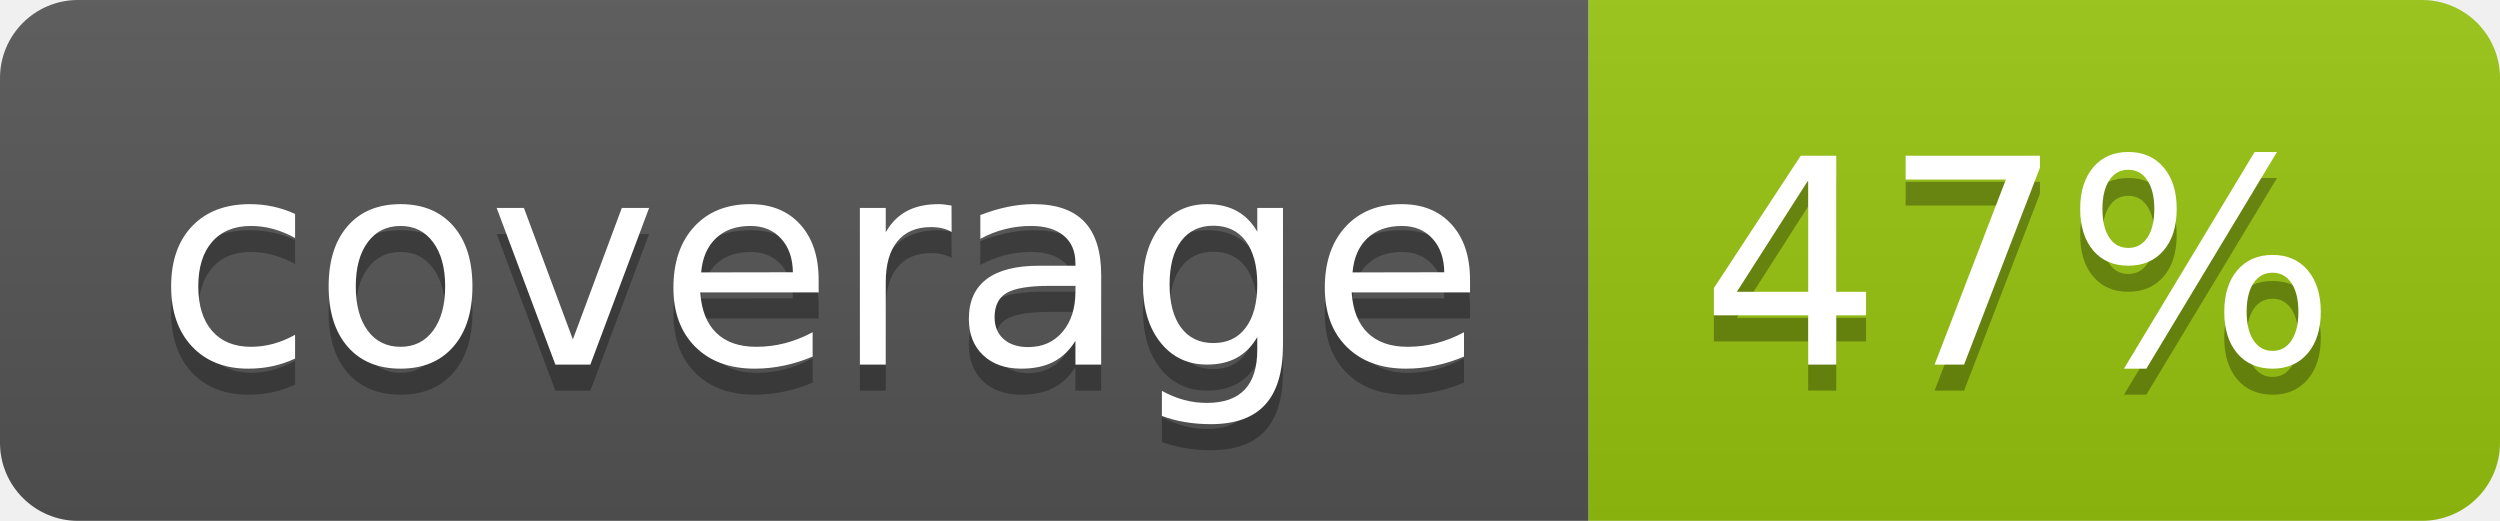
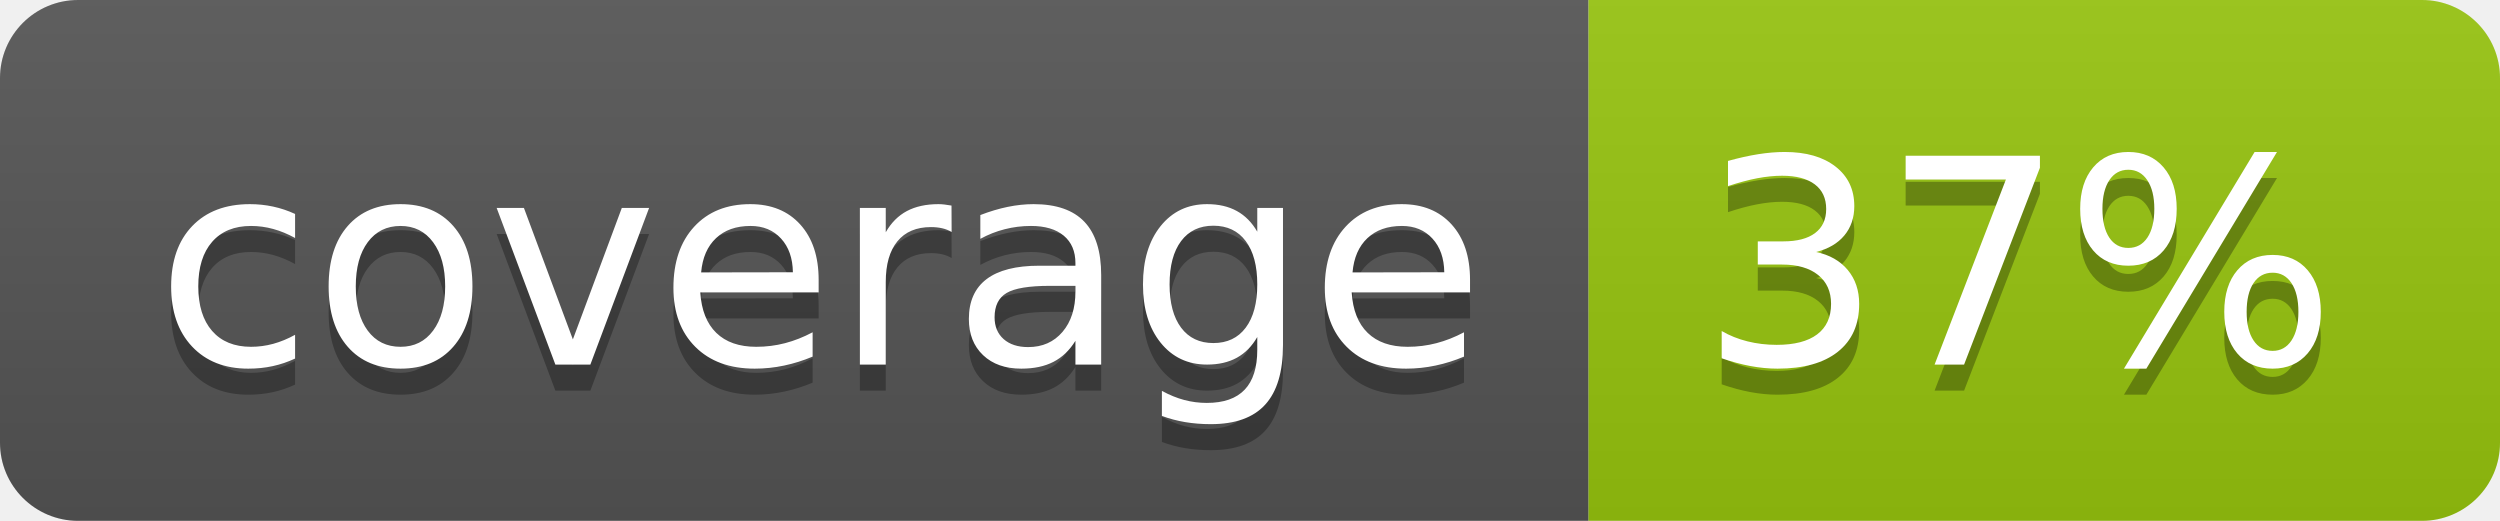
<svg xmlns="http://www.w3.org/2000/svg" width="96" height="20">
  <linearGradient id="b" x2="0" y2="100%">
    <stop offset="0" stop-color="#bbb" stop-opacity=".1" />
    <stop offset="1" stop-opacity=".1" />
  </linearGradient>
  <clipPath id="a">
    <rect width="96" height="20" rx="3" fill="#fff" />
  </clipPath>
  <g clip-path="url(#a)">
    <path fill="#555" d="M0 0h61v20H0z" />
    <path fill="#97C50F" d="M61 0h35v20H61z" />
    <path fill="url(#b)" d="M0 0h96v20H0z" />
  </g>
  <g fill="#fff" text-anchor="middle" font-family="DejaVu Sans,Verdana,Geneva,sans-serif" font-size="110">
    <text x="315" y="150" fill="#010101" fill-opacity=".3" transform="scale(.1)" textLength="510">coverage</text>
    <text x="315" y="140" transform="scale(.1)" textLength="510">coverage</text>
-     <text x="775" y="150" fill="#010101" fill-opacity=".3" transform="scale(.1)" textLength="250">47%</text>
-     <text x="775" y="140" transform="scale(.1)" textLength="250">47%</text>
+     <text x="775" y="150" fill="#010101" fill-opacity=".3" transform="scale(.1)" textLength="250">37%</text>
+     <text x="775" y="140" transform="scale(.1)" textLength="250">37%</text>
  </g>
</svg>
